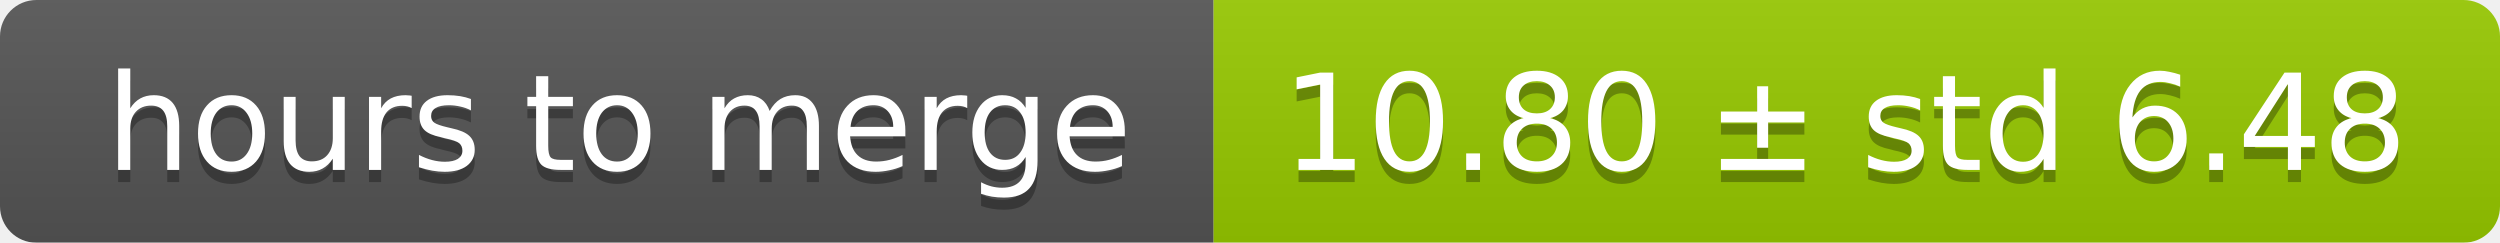
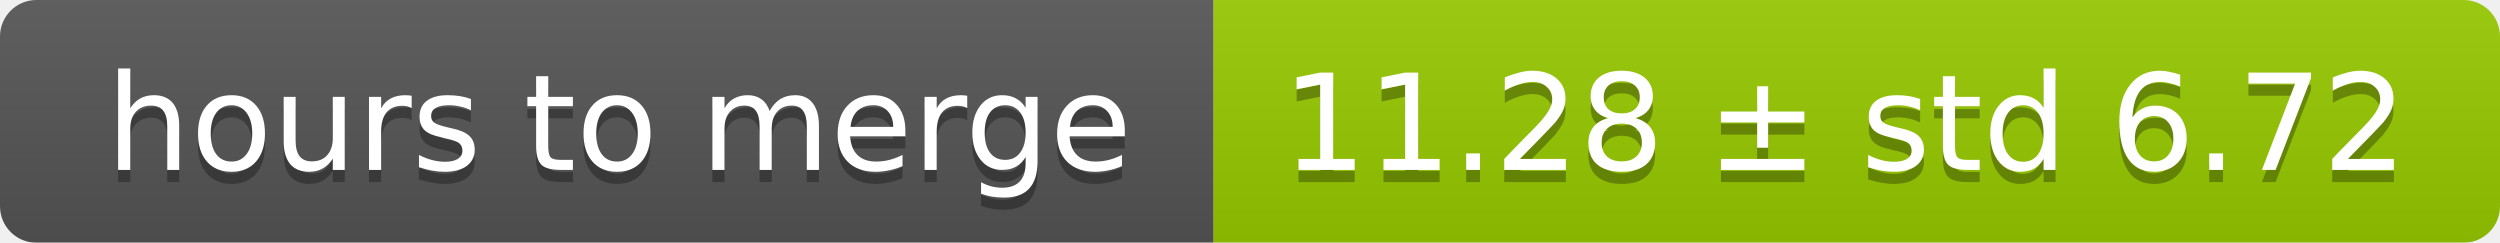
<svg xmlns="http://www.w3.org/2000/svg" width="206" height="20">
  <linearGradient id="smooth" x2="0" y2="100%">
    <stop offset="0" stop-color="#bbb" stop-opacity=".1" />
    <stop offset="1" stop-opacity=".1" />
  </linearGradient>
  <mask id="round">
    <rect width="206" height="20" rx="3" fill="#fff" />
  </mask>
  <g mask="url(#round)">
    <rect width="100" height="20" fill="#555" />
    <rect x="100" width="106" height="20" fill="#97ca00" />
    <rect width="206" height="20" fill="url(#smooth)" />
  </g>
  <g fill="#fff" text-anchor="middle" font-family="DejaVu Sans,Verdana,Geneva,sans-serif" font-size="11">
    <text x="51" y="15" fill="#010101" fill-opacity=".3">hours to merge</text>
    <text x="51" y="14">hours to merge</text>
-     <text x="152" y="15" fill="#010101" fill-opacity=".3">10.80 ± std 6.48</text>
-     <text x="152" y="14">10.80 ± std 6.48</text>
+     <text x="152" y="15" fill="#010101" fill-opacity=".3">11.28 ± std 6.72</text>
+     <text x="152" y="14">11.28 ± std 6.72</text>
  </g>
</svg>
